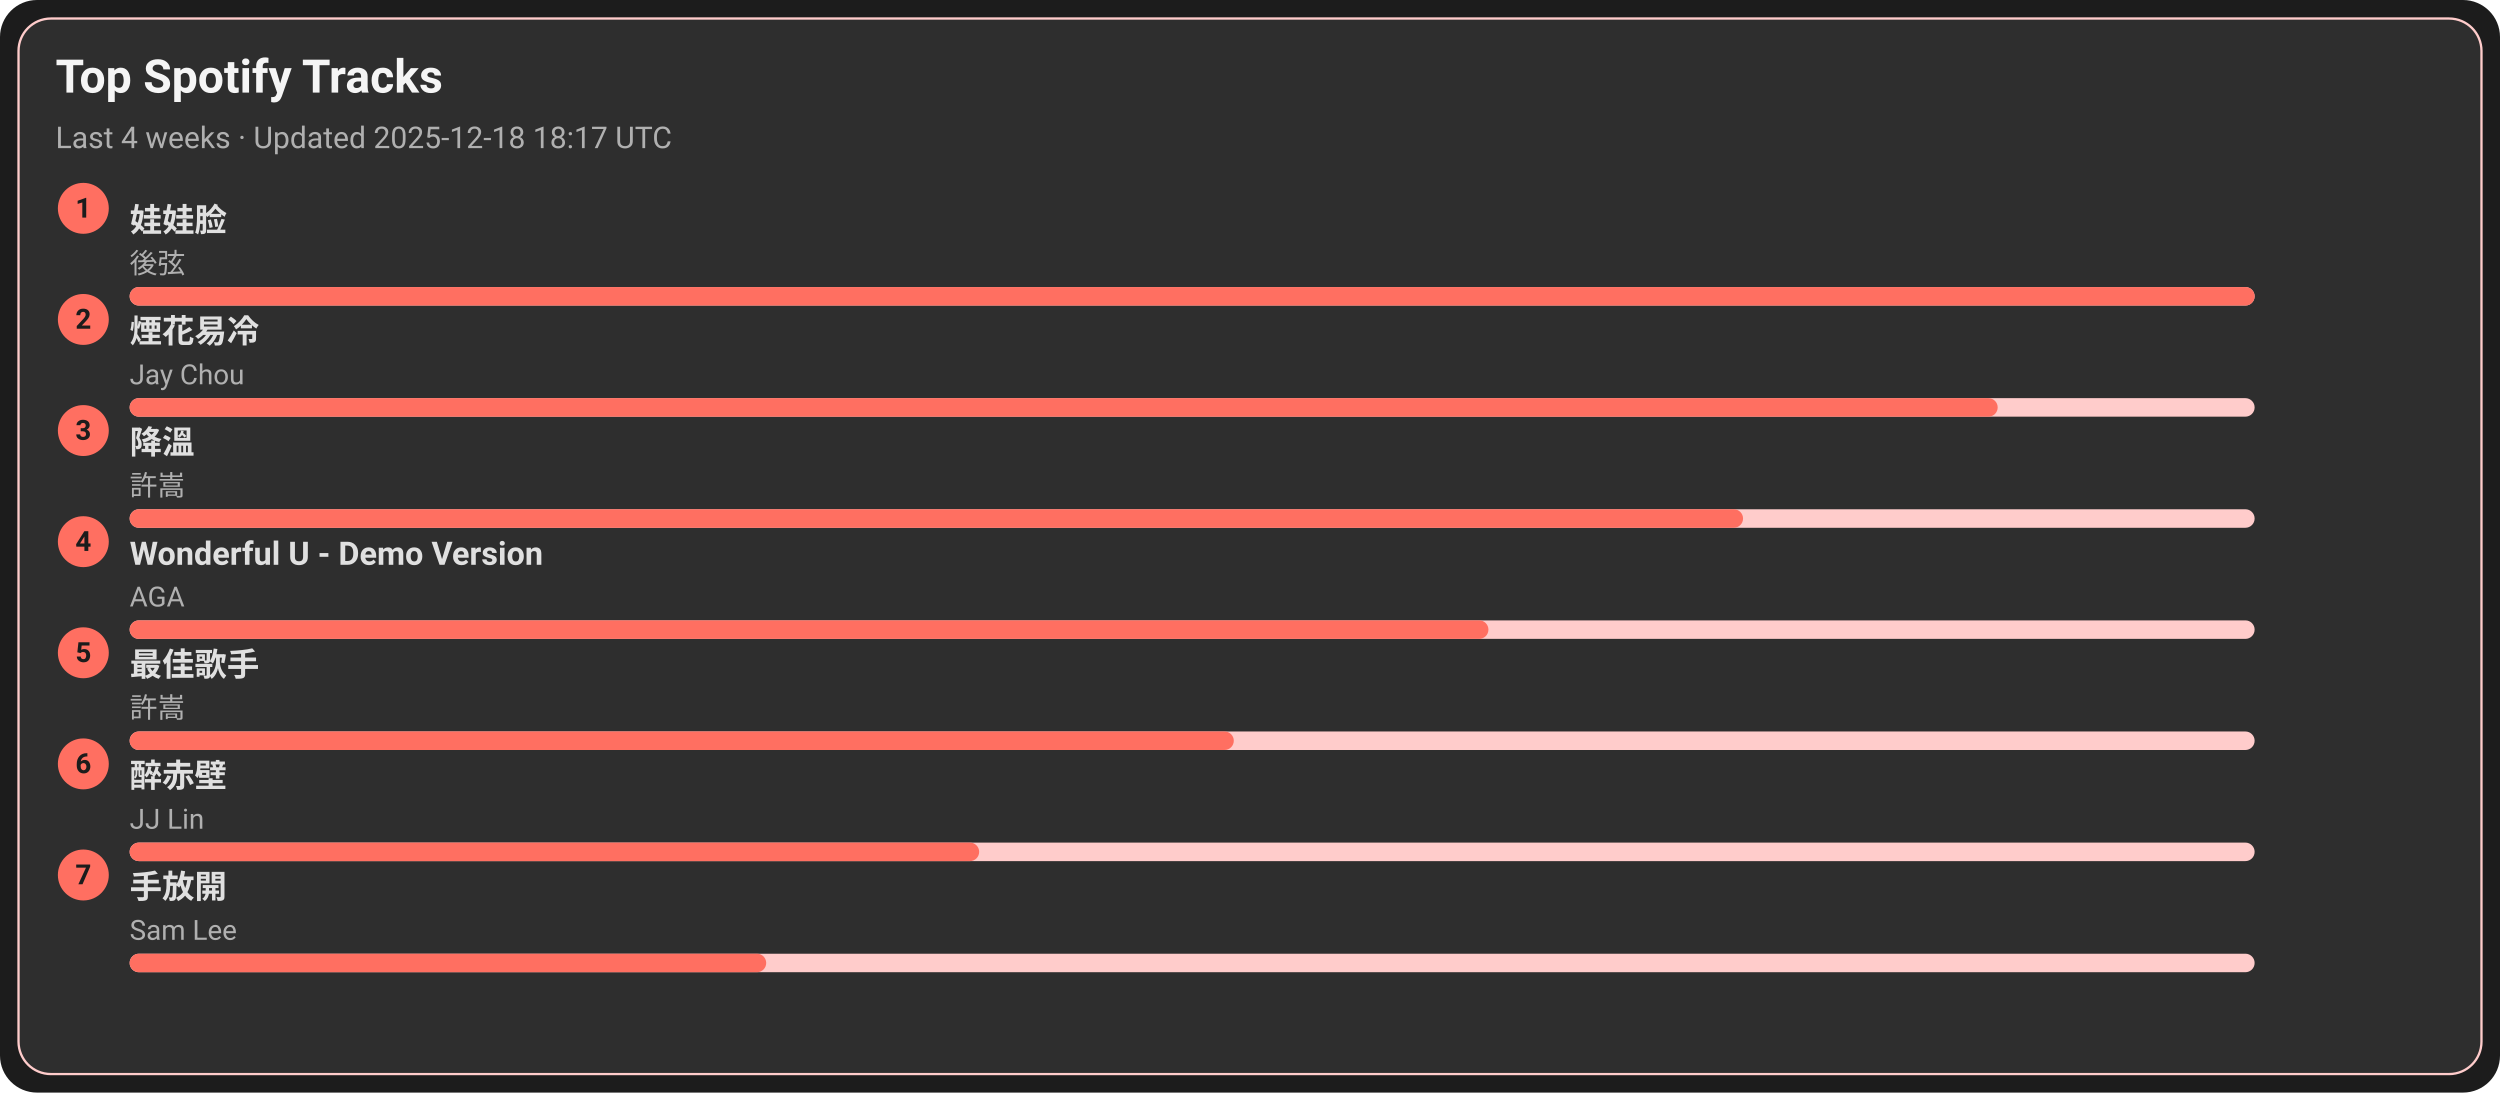
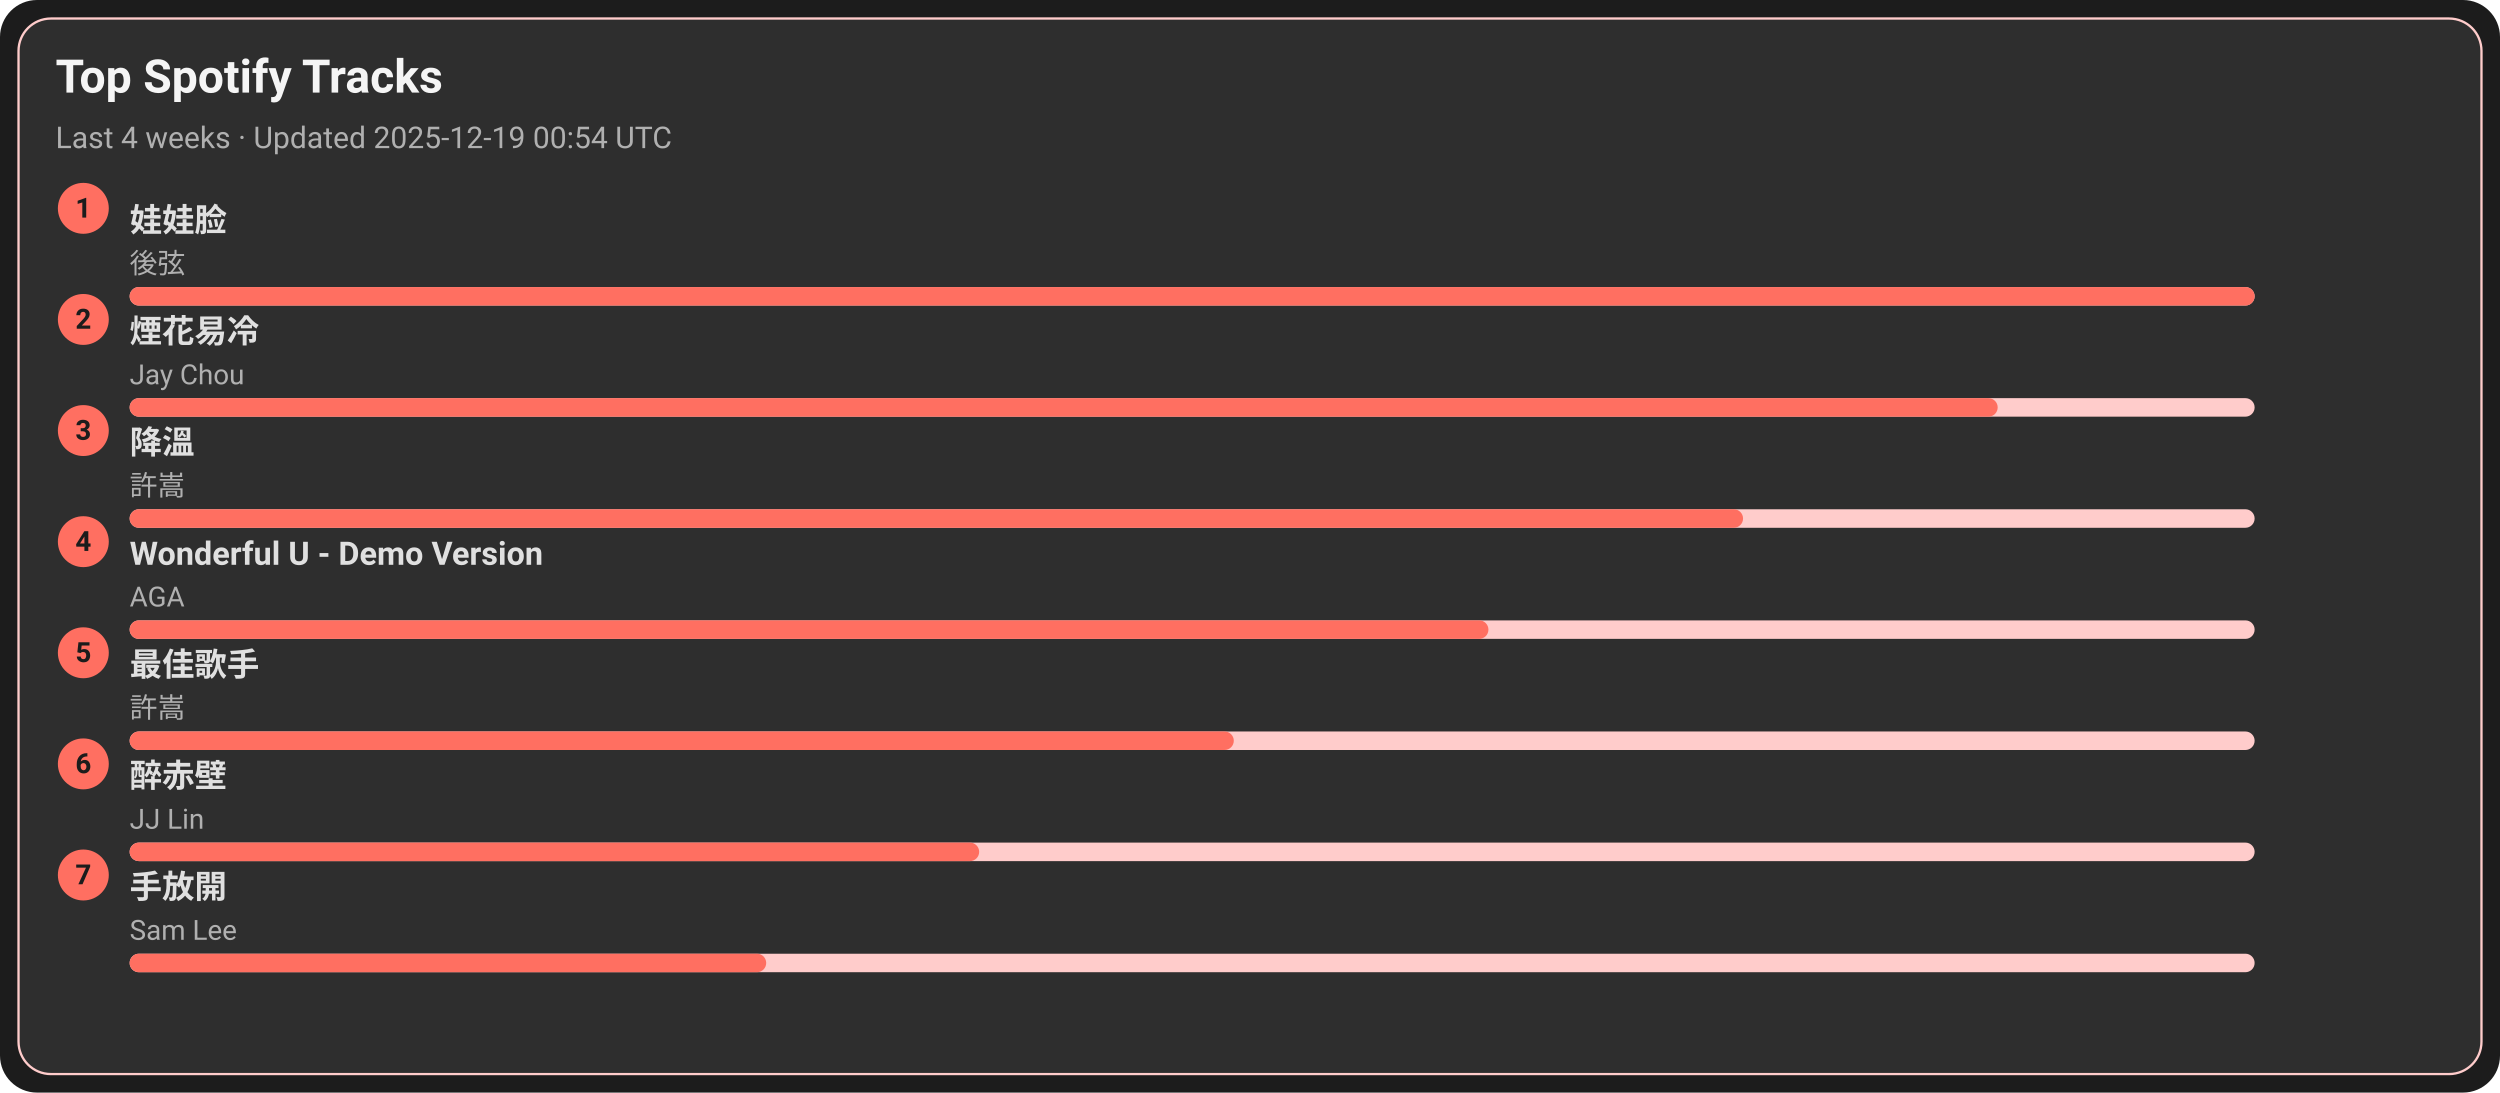
<svg xmlns="http://www.w3.org/2000/svg" width="1080" height="472" viewBox="0 0 1080 472">
  <style>text{font-family:-apple-system,BlinkMacSystemFont,Segoe UI,Roboto,Ubuntu,Helvetica Neue,Arial,Noto Sans,sans-serif}</style>
  <rect width="1080" height="472" rx="16" fill="#1c1c1c" />
  <rect x="8" y="8" width="1064" height="456" rx="14" fill="#2e2e2e" stroke="#ffcccb" />
  <text x="24" y="40" font-size="20" fill="#f5f5f5" font-weight="600">Top Spotify Tracks</text>
-   <text x="24" y="64" font-size="13" fill="#b0b0b0">Last 4 weeks · Updated 2025-12-18 18:17 UTC</text>
+   <text x="24" y="64" font-size="13" fill="#b0b0b0">Last 4 weeks · Updated 2025-12-19 00:54 UTC</text>
  <circle cx="36" cy="90" r="11" fill="#ff6f61" />
  <text x="36" y="94" text-anchor="middle" font-size="12" fill="#1c1c1c" font-weight="700">1</text>
  <a href="https://open.spotify.com/track/08ouEICweFmqfgPJnRIQkE" target="_blank" rel="noopener noreferrer">
    <text x="56" y="100" font-size="14" fill="#e0e0e0" font-weight="600">娃娃脸</text>
  </a>
  <text x="56" y="118" font-size="12" fill="#b0b0b0">後弦</text>
  <rect x="56" y="124" width="918" height="8" rx="4" fill="#ffcccb" />
  <rect x="56" y="124" width="918" height="8" rx="4" fill="#ff6f61" />
  <circle cx="36" cy="138" r="11" fill="#ff6f61" />
  <text x="36" y="142" text-anchor="middle" font-size="12" fill="#1c1c1c" font-weight="700">2</text>
  <a href="https://open.spotify.com/track/24beWW0pQCJEF3IVSpIryu" target="_blank" rel="noopener noreferrer">
    <text x="56" y="148" font-size="14" fill="#e0e0e0" font-weight="600">煙花易冷</text>
  </a>
  <text x="56" y="166" font-size="12" fill="#b0b0b0">Jay Chou</text>
  <rect x="56" y="172" width="918" height="8" rx="4" fill="#ffcccb" />
  <rect x="56" y="172" width="807" height="8" rx="4" fill="#ff6f61" />
  <circle cx="36" cy="186" r="11" fill="#ff6f61" />
  <text x="36" y="190" text-anchor="middle" font-size="12" fill="#1c1c1c" font-weight="700">3</text>
  <a href="https://open.spotify.com/track/2q9uhrOfyOnBa3oWR1PfYT" target="_blank" rel="noopener noreferrer">
    <text x="56" y="196" font-size="14" fill="#e0e0e0" font-weight="600">降溫</text>
  </a>
  <text x="56" y="214" font-size="12" fill="#b0b0b0">許嵩</text>
  <rect x="56" y="220" width="918" height="8" rx="4" fill="#ffcccb" />
  <rect x="56" y="220" width="697" height="8" rx="4" fill="#ff6f61" />
  <circle cx="36" cy="234" r="11" fill="#ff6f61" />
  <text x="36" y="238" text-anchor="middle" font-size="12" fill="#1c1c1c" font-weight="700">4</text>
  <a href="https://open.spotify.com/track/2eSNpIOFoi1Q8wxw6CycXJ" target="_blank" rel="noopener noreferrer">
    <text x="56" y="244" font-size="14" fill="#e0e0e0" font-weight="600">Wonderful U - Demo Version</text>
  </a>
  <text x="56" y="262" font-size="12" fill="#b0b0b0">AGA</text>
  <rect x="56" y="268" width="918" height="8" rx="4" fill="#ffcccb" />
  <rect x="56" y="268" width="587" height="8" rx="4" fill="#ff6f61" />
  <circle cx="36" cy="282" r="11" fill="#ff6f61" />
  <text x="36" y="286" text-anchor="middle" font-size="12" fill="#1c1c1c" font-weight="700">5</text>
  <a href="https://open.spotify.com/track/1tXkID53w0fBaY5p3MjNxN" target="_blank" rel="noopener noreferrer">
    <text x="56" y="292" font-size="14" fill="#e0e0e0" font-weight="600">最佳歌手</text>
  </a>
  <text x="56" y="310" font-size="12" fill="#b0b0b0">許嵩</text>
  <rect x="56" y="316" width="918" height="8" rx="4" fill="#ffcccb" />
  <rect x="56" y="316" width="477" height="8" rx="4" fill="#ff6f61" />
  <circle cx="36" cy="330" r="11" fill="#ff6f61" />
  <text x="36" y="334" text-anchor="middle" font-size="12" fill="#1c1c1c" font-weight="700">6</text>
  <a href="https://open.spotify.com/track/69lAYqbyHL1A0gctdLd9WV" target="_blank" rel="noopener noreferrer">
    <text x="56" y="340" font-size="14" fill="#e0e0e0" font-weight="600">醉赤壁</text>
  </a>
  <text x="56" y="358" font-size="12" fill="#b0b0b0">JJ Lin</text>
  <rect x="56" y="364" width="918" height="8" rx="4" fill="#ffcccb" />
  <rect x="56" y="364" width="367" height="8" rx="4" fill="#ff6f61" />
  <circle cx="36" cy="378" r="11" fill="#ff6f61" />
  <text x="36" y="382" text-anchor="middle" font-size="12" fill="#1c1c1c" font-weight="700">7</text>
  <a href="https://open.spotify.com/track/2Dd9EXYXI2NNrLG61OtWQv" target="_blank" rel="noopener noreferrer">
    <text x="56" y="388" font-size="14" fill="#e0e0e0" font-weight="600">手放開</text>
  </a>
  <text x="56" y="406" font-size="12" fill="#b0b0b0">Sam Lee</text>
  <rect x="56" y="412" width="918" height="8" rx="4" fill="#ffcccb" />
  <rect x="56" y="412" width="275" height="8" rx="4" fill="#ff6f61" />
</svg>
